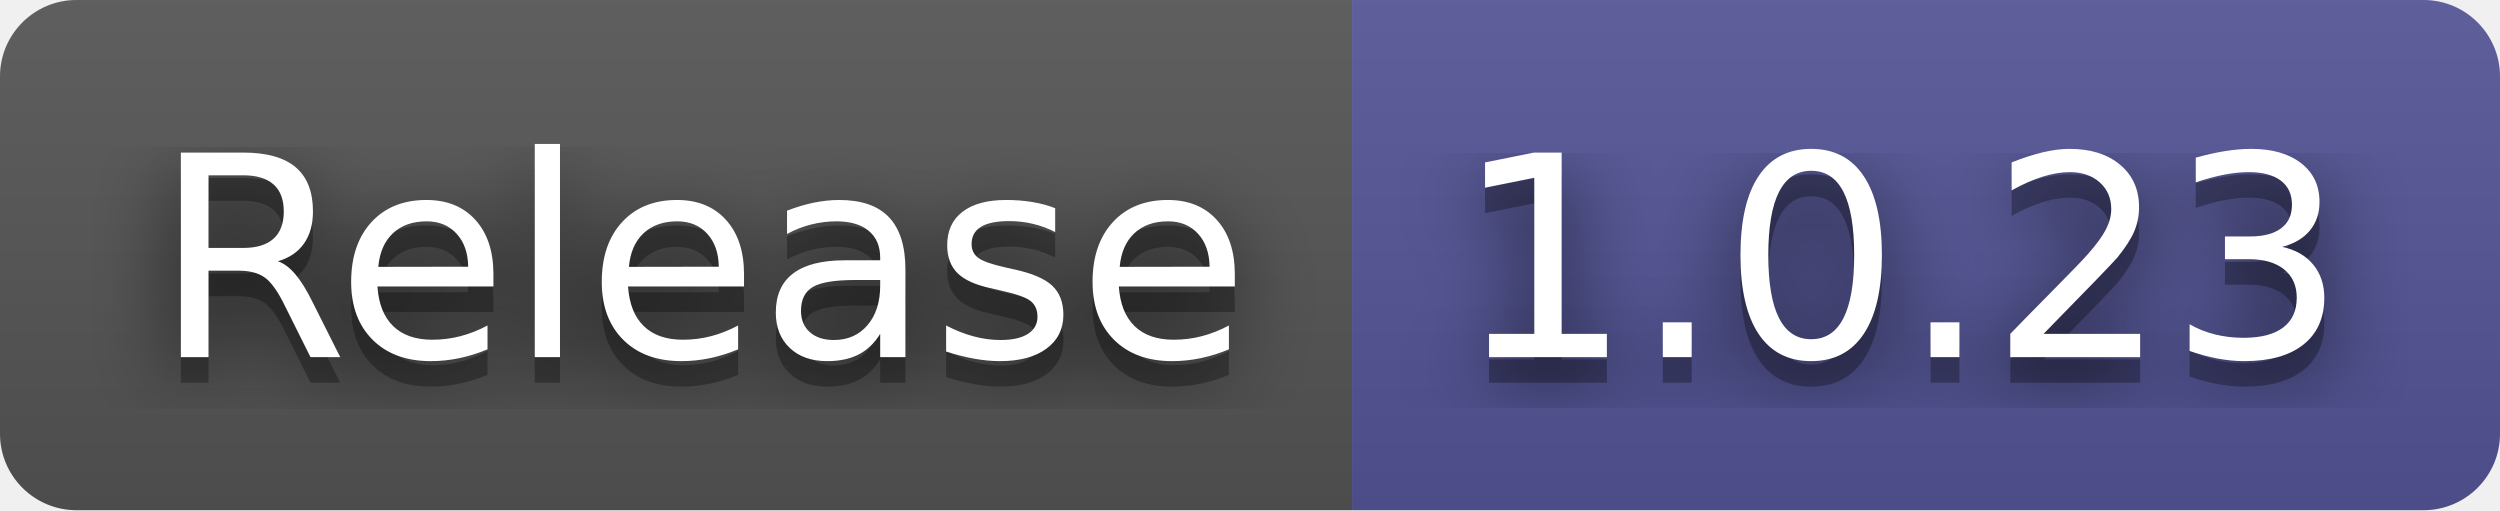
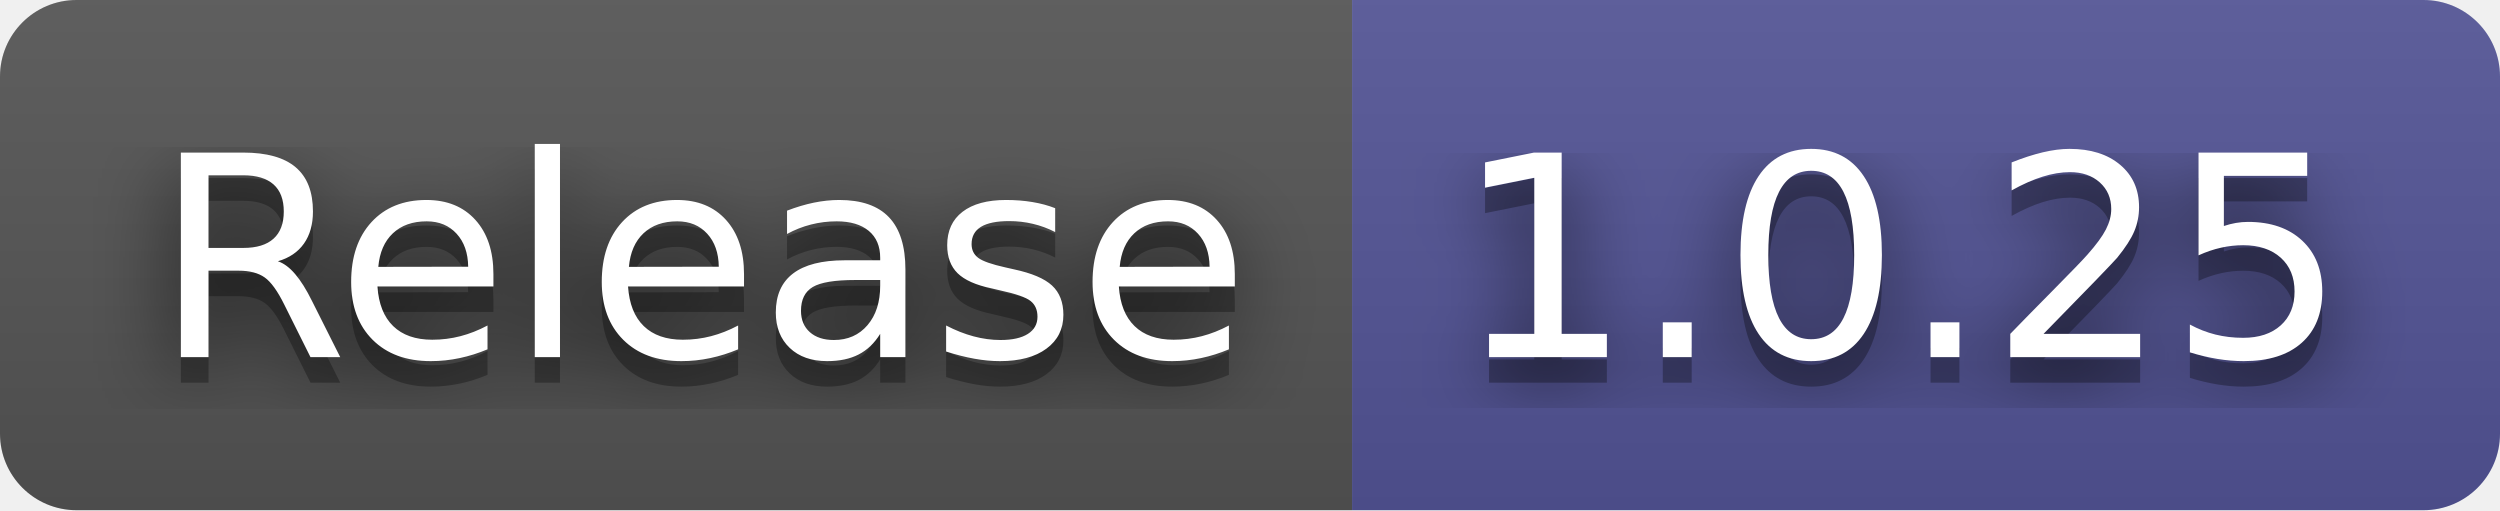
- <svg xmlns="http://www.w3.org/2000/svg" width="98" height="20" role="img" aria-label="Release: 1.0.23">
+ <svg xmlns="http://www.w3.org/2000/svg" width="98" height="20" role="img" aria-label="Release: 1.0.25">
  <filter id="blur">
    <feGaussianBlur in="SourceGraphic" stdDeviation="16" />
  </filter>
  <linearGradient id="s" x2="0" y2="100%">
    <stop offset="0" stop-color="#bbb" stop-opacity=".1" />
    <stop offset="1" stop-opacity=".1" />
  </linearGradient>
  <clipPath id="r">
    <rect width="98" height="20" rx="3" fill="#fff" />
  </clipPath>
  <g clip-path="url(#r)">
    <rect width="53" height="20" fill="#555" />
    <rect x="53" width="45" height="20" fill="#535597" />
    <rect width="98" height="20" fill="url(#s)" />
  </g>
  <g fill="#fff" text-anchor="middle" font-family="Verdana,Geneva,DejaVu Sans,sans-serif" text-rendering="geometricPrecision" font-size="110">
    <text aria-hidden="true" x="275" y="150" fill="#010101" fill-opacity=".80" filter="url(#blur)" transform="scale(.1)" textLength="430">Release</text>
    <text aria-hidden="true" x="275" y="150" fill="#010101" fill-opacity=".3" transform="scale(.1)" textLength="430">Release</text>
    <text x="275" y="140" transform="scale(.1)" fill="#fff" textLength="430">Release</text>
-     <text aria-hidden="true" x="745" y="150" fill="#010101" fill-opacity=".80" filter="url(#blur)" transform="scale(.1)" textLength="350">1.0.23</text>
-     <text aria-hidden="true" x="745" y="150" fill="#010101" fill-opacity=".3" transform="scale(.1)" textLength="350">1.0.23</text>
-     <text x="745" y="140" transform="scale(.1)" fill="#fff" textLength="350">1.0.23</text>
+     <text aria-hidden="true" x="745" y="150" fill="#010101" fill-opacity=".80" filter="url(#blur)" transform="scale(.1)" textLength="350">1.0.25</text>
+     <text aria-hidden="true" x="745" y="150" fill="#010101" fill-opacity=".3" transform="scale(.1)" textLength="350">1.0.25</text>
+     <text x="745" y="140" transform="scale(.1)" fill="#fff" textLength="350">1.0.25</text>
  </g>
</svg>
